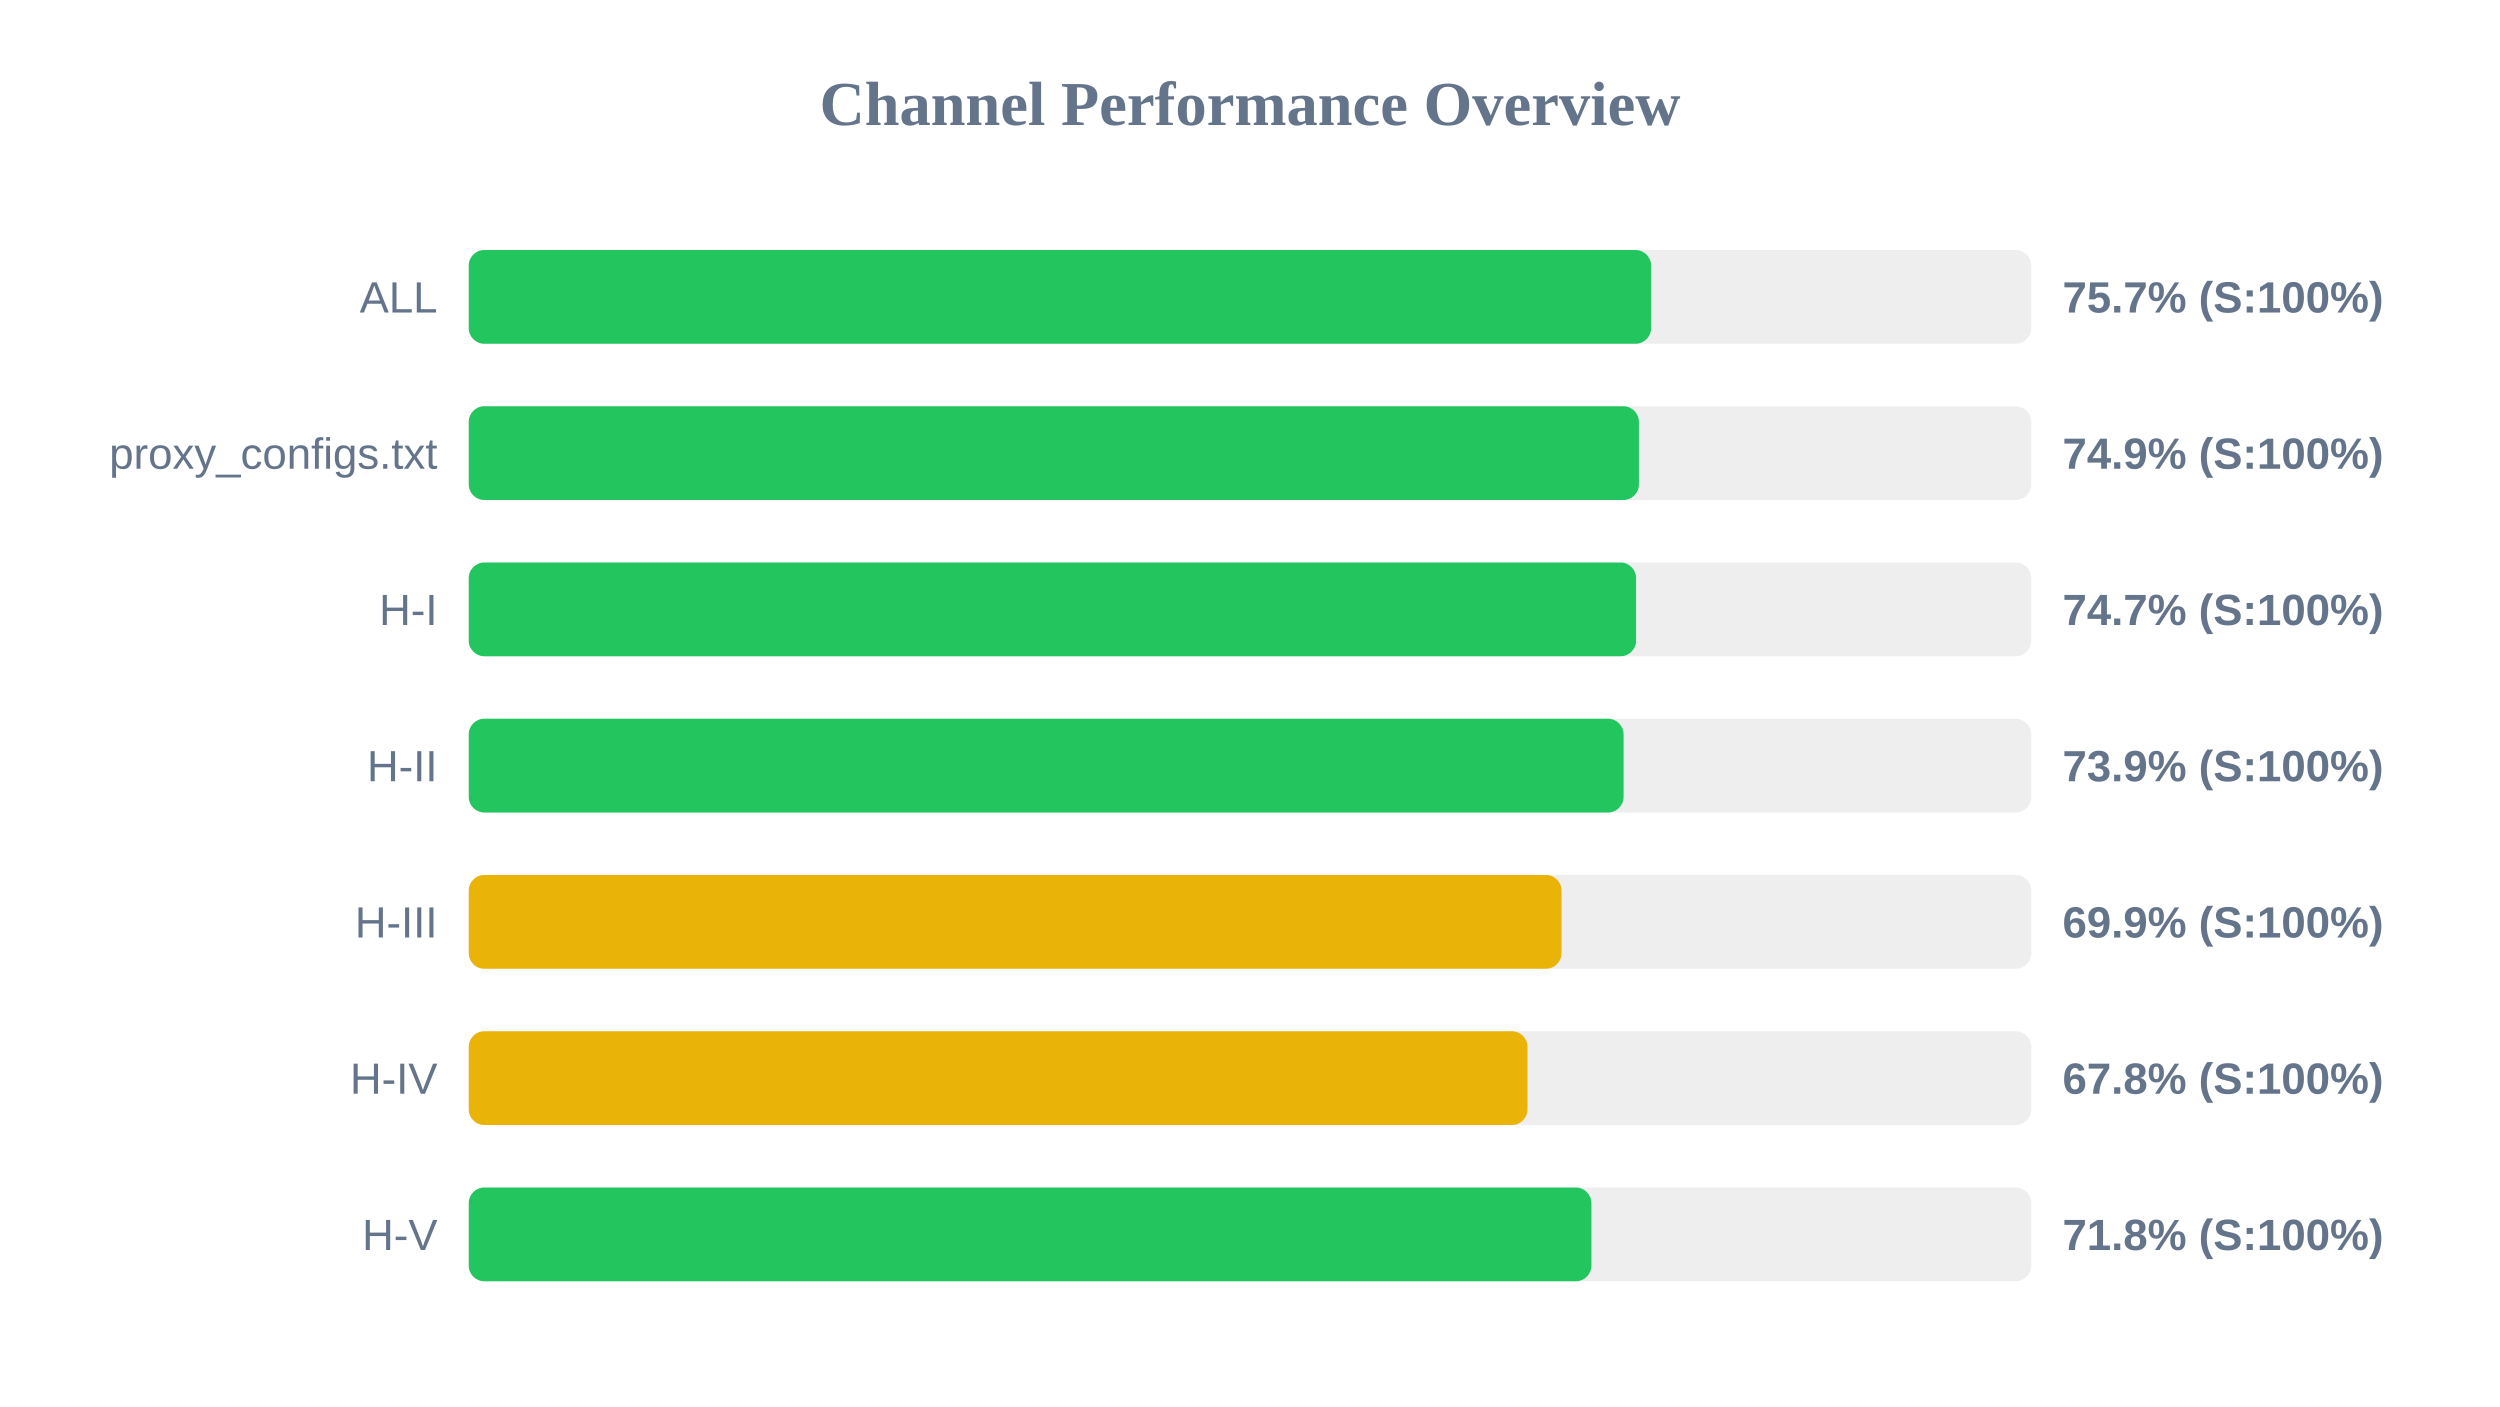
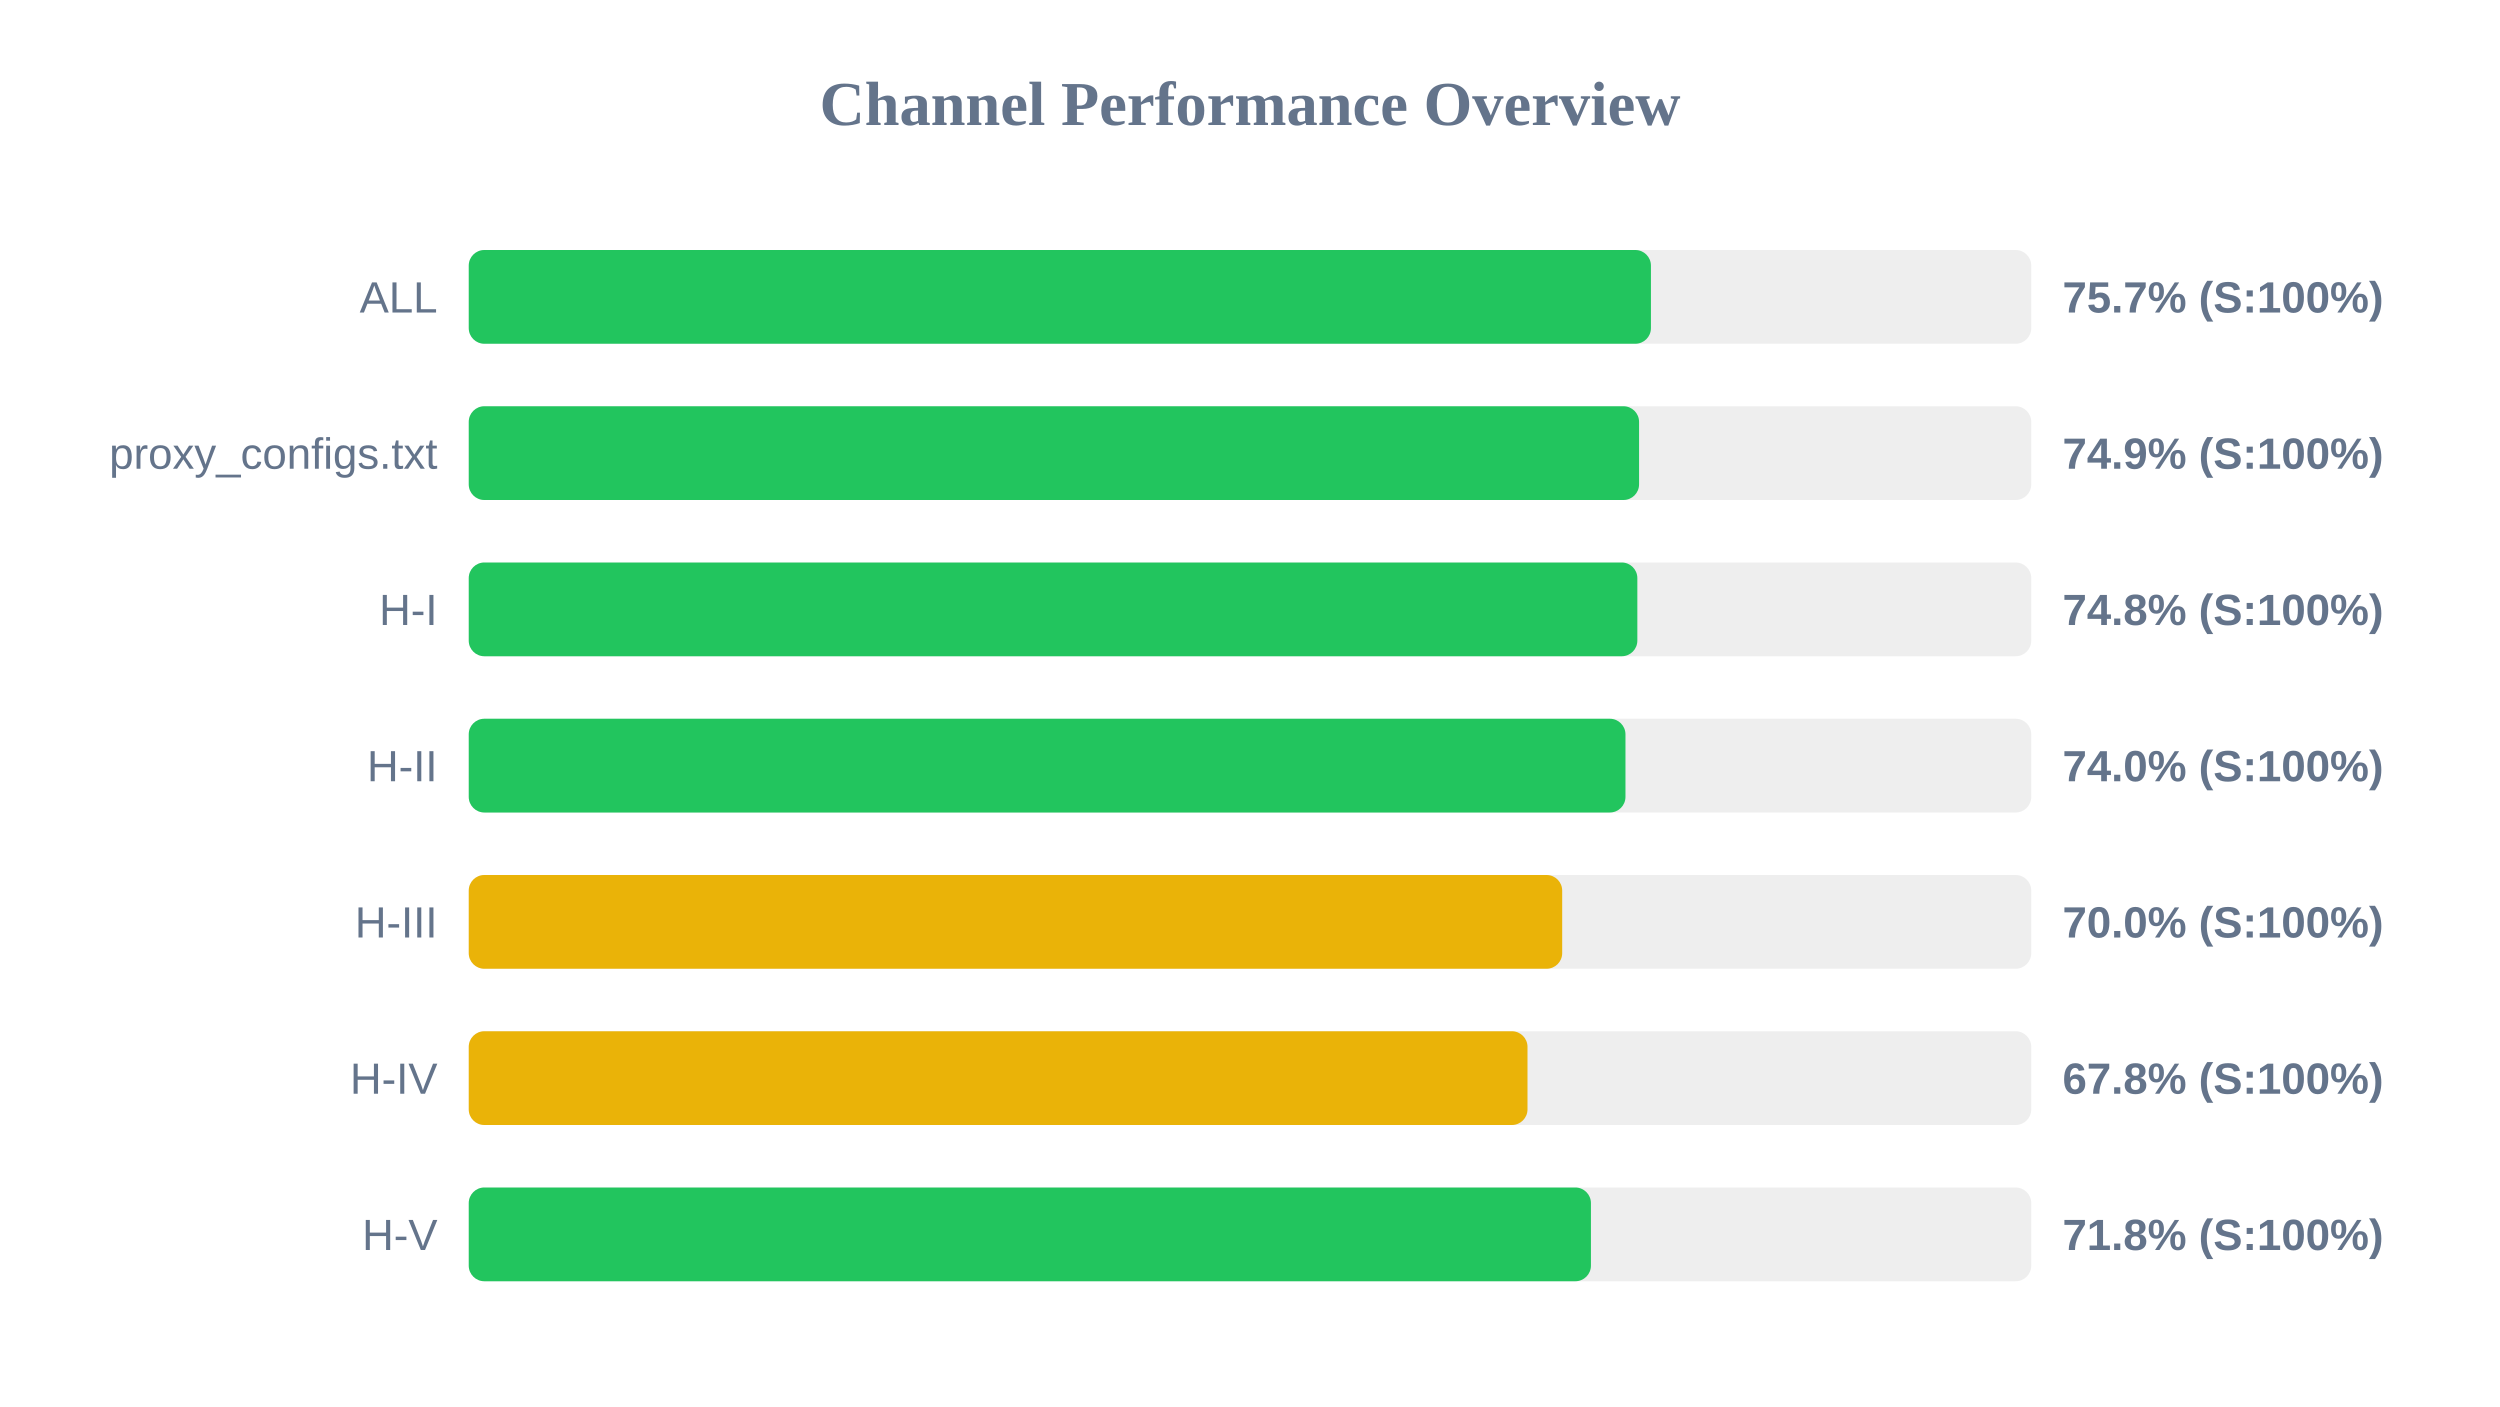
<svg xmlns="http://www.w3.org/2000/svg" width="800" height="450" version="1.1">
  <style>
        .row { font: 14px Arial; fill: #64748b; }
        .score { font: bold 14px Arial; fill: #64748b; }
    </style>
  <text x="400" y="40" text-anchor="middle" font-size="20px" font-weight="bold" fill="#64748b">Channel Performance Overview</text>
  <rect x="150" y="80" width="500" height="30" fill="#eee" rx="5" />
-   <rect x="150" y="80" width="378.35" height="30" fill="#22c55e" rx="5" />
+   <rect x="150" y="80" width="378.3" height="30" fill="#22c55e" rx="5" />
  <text x="140" y="100" text-anchor="end" class="row">ALL</text>
  <text x="660" y="100" text-anchor="start" class="score">75.7% (S:100%)</text>
  <rect x="150" y="130" width="500" height="30" fill="#eee" rx="5" />
-   <rect x="150" y="130" width="374.45" height="30" fill="#22c55e" rx="5" />
+   <rect x="150" y="130" width="374.5" height="30" fill="#22c55e" rx="5" />
  <text x="140" y="150" text-anchor="end" class="row">proxy_configs.txt</text>
  <text x="660" y="150" text-anchor="start" class="score">74.9% (S:100%)</text>
  <rect x="150" y="180" width="500" height="30" fill="#eee" rx="5" />
-   <rect x="150" y="180" width="373.55" height="30" fill="#22c55e" rx="5" />
+   <rect x="150" y="180" width="373.95" height="30" fill="#22c55e" rx="5" />
  <text x="140" y="200" text-anchor="end" class="row">H-I</text>
-   <text x="660" y="200" text-anchor="start" class="score">74.7% (S:100%)</text>
+   <text x="660" y="200" text-anchor="start" class="score">74.8% (S:100%)</text>
  <rect x="150" y="230" width="500" height="30" fill="#eee" rx="5" />
-   <rect x="150" y="230" width="369.55" height="30" fill="#22c55e" rx="5" />
+   <rect x="150" y="230" width="370.15" height="30" fill="#22c55e" rx="5" />
  <text x="140" y="250" text-anchor="end" class="row">H-II</text>
-   <text x="660" y="250" text-anchor="start" class="score">73.9% (S:100%)</text>
+   <text x="660" y="250" text-anchor="start" class="score">74.0% (S:100%)</text>
  <rect x="150" y="280" width="500" height="30" fill="#eee" rx="5" />
-   <rect x="150" y="280" width="349.7" height="30" fill="#eab308" rx="5" />
+   <rect x="150" y="280" width="349.9" height="30" fill="#eab308" rx="5" />
  <text x="140" y="300" text-anchor="end" class="row">H-III</text>
-   <text x="660" y="300" text-anchor="start" class="score">69.9% (S:100%)</text>
+   <text x="660" y="300" text-anchor="start" class="score">70.0% (S:100%)</text>
  <rect x="150" y="330" width="500" height="30" fill="#eee" rx="5" />
  <rect x="150" y="330" width="338.8" height="30" fill="#eab308" rx="5" />
  <text x="140" y="350" text-anchor="end" class="row">H-IV</text>
  <text x="660" y="350" text-anchor="start" class="score">67.8% (S:100%)</text>
  <rect x="150" y="380" width="500" height="30" fill="#eee" rx="5" />
-   <rect x="150" y="380" width="359.25" height="30" fill="#22c55e" rx="5" />
+   <rect x="150" y="380" width="359.1" height="30" fill="#22c55e" rx="5" />
  <text x="140" y="400" text-anchor="end" class="row">H-V</text>
  <text x="660" y="400" text-anchor="start" class="score">71.8% (S:100%)</text>
</svg>
